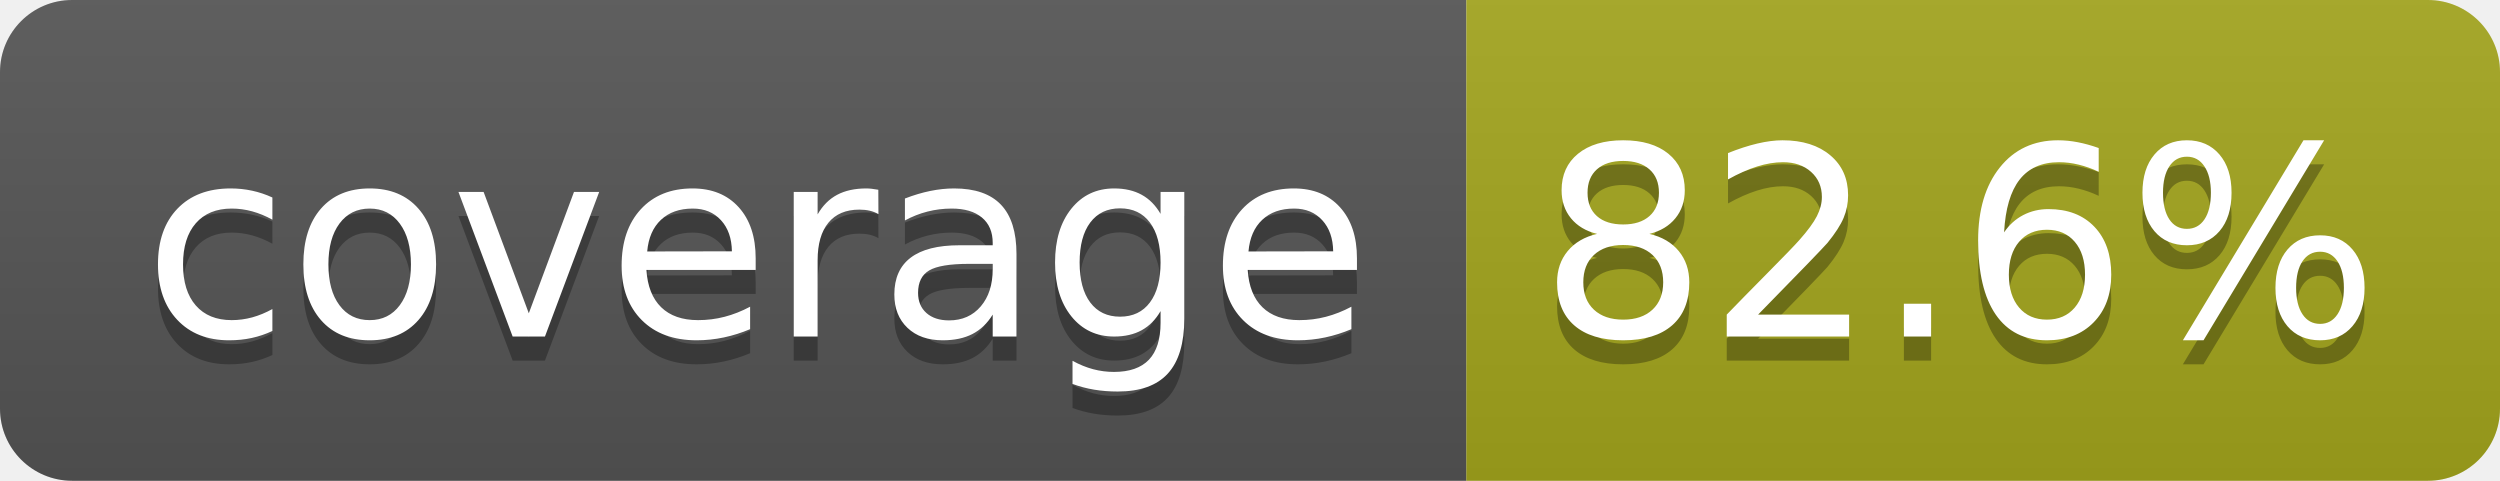
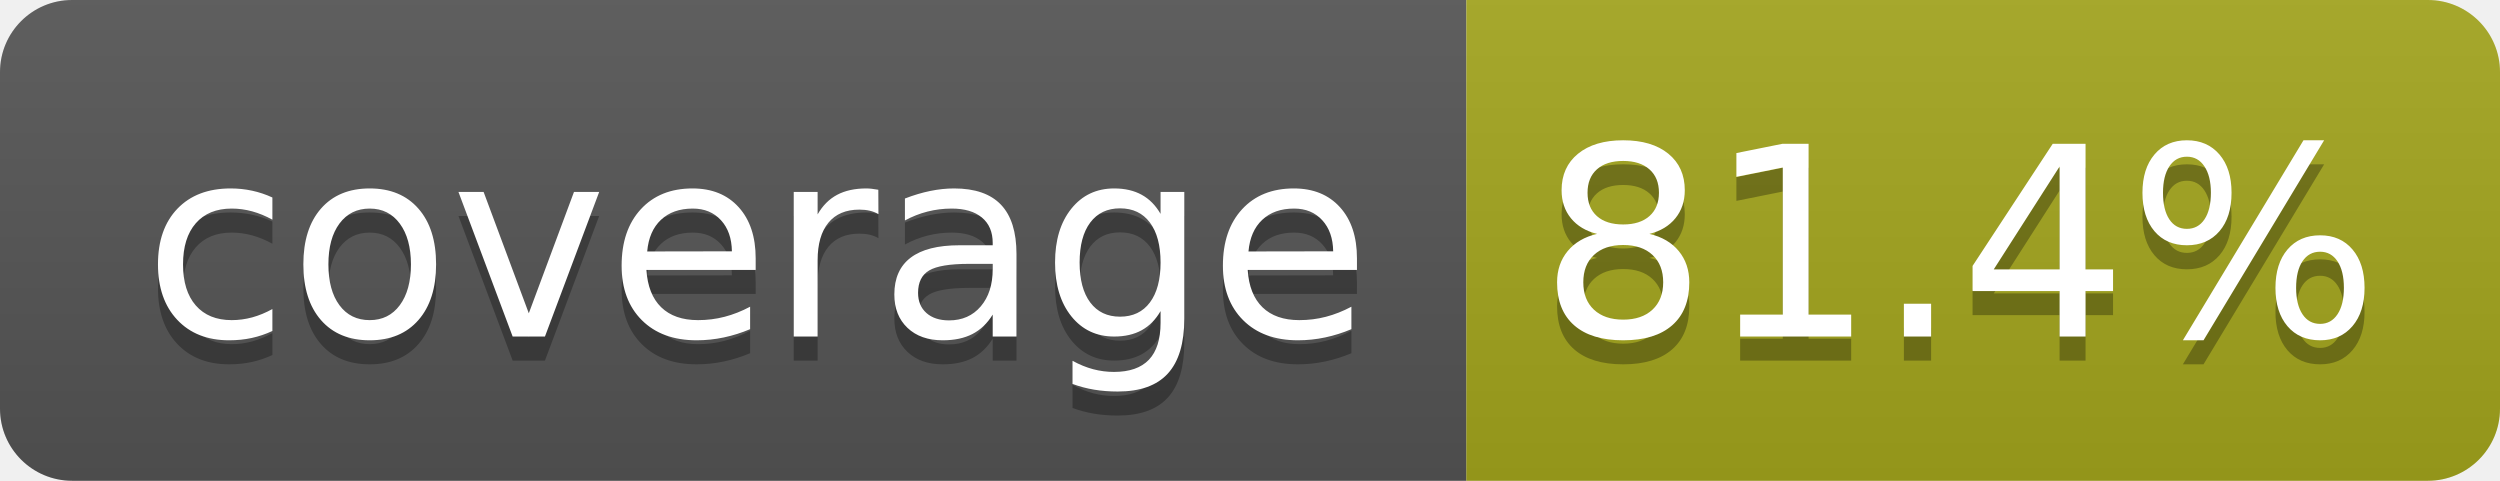
- <svg xmlns="http://www.w3.org/2000/svg" width="104" height="20" role="img" aria-label="coverage: 82.6%">
+ <svg xmlns="http://www.w3.org/2000/svg" width="104" height="20" role="img" aria-label="coverage: 81.4%">
  <linearGradient id="s" x2="0" y2="100%">
    <stop offset="0" stop-color="#bbb" stop-opacity=".1" />
    <stop offset="1" stop-opacity=".1" />
  </linearGradient>
  <clipPath id="r">
    <rect width="104" height="20" rx="3" fill="#fff" />
  </clipPath>
  <g clip-path="url(#r)">
    <rect width="61" height="20" fill="#555" />
    <rect x="61" width="43" height="20" fill="#a4a61d" />
    <rect width="104" height="20" fill="url(#s)" />
  </g>
  <g fill="#fff" text-anchor="middle" font-family="Verdana,Geneva,DejaVu Sans,sans-serif" text-rendering="geometricPrecision" font-size="110">
    <text aria-hidden="true" x="315" y="150" fill="#010101" fill-opacity=".3" transform="scale(.1)" textLength="510">coverage</text>
    <text x="315" y="140" transform="scale(.1)" fill="#fff" textLength="510">coverage</text>
-     <text aria-hidden="true" x="815" y="150" fill="#010101" fill-opacity=".3" transform="scale(.1)" textLength="330">82.6%</text>
-     <text x="815" y="140" transform="scale(.1)" fill="#fff" textLength="330">82.6%</text>
+     <text aria-hidden="true" x="815" y="150" fill="#010101" fill-opacity=".3" transform="scale(.1)" textLength="330">81.4%</text>
+     <text x="815" y="140" transform="scale(.1)" fill="#fff" textLength="330">81.4%</text>
  </g>
</svg>
